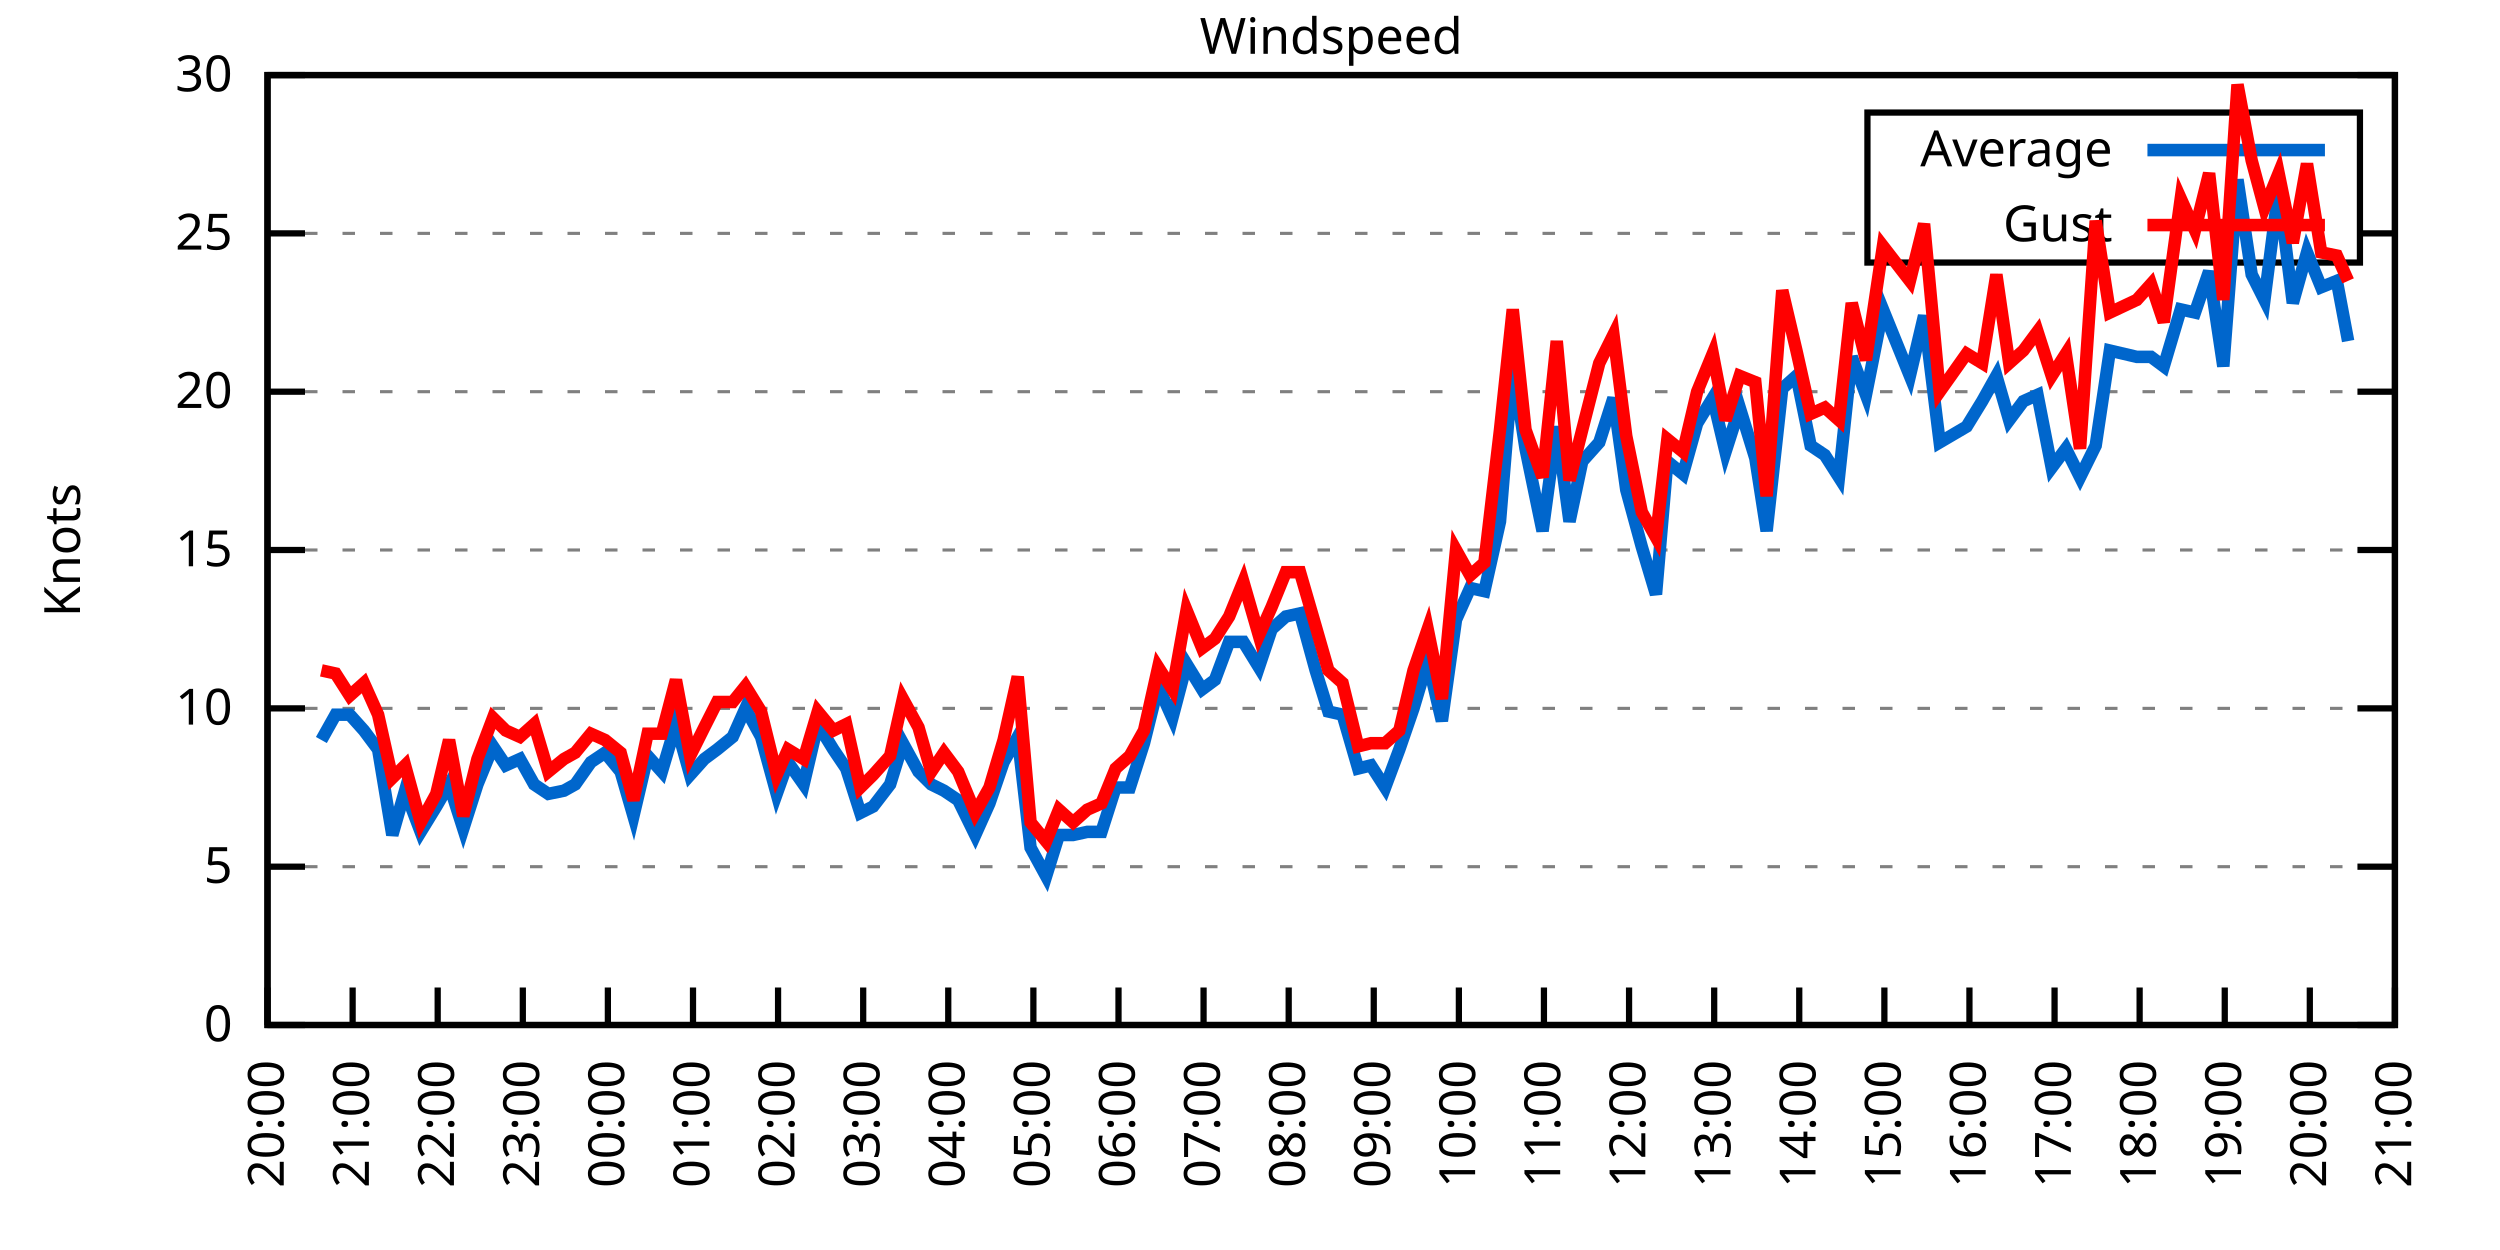
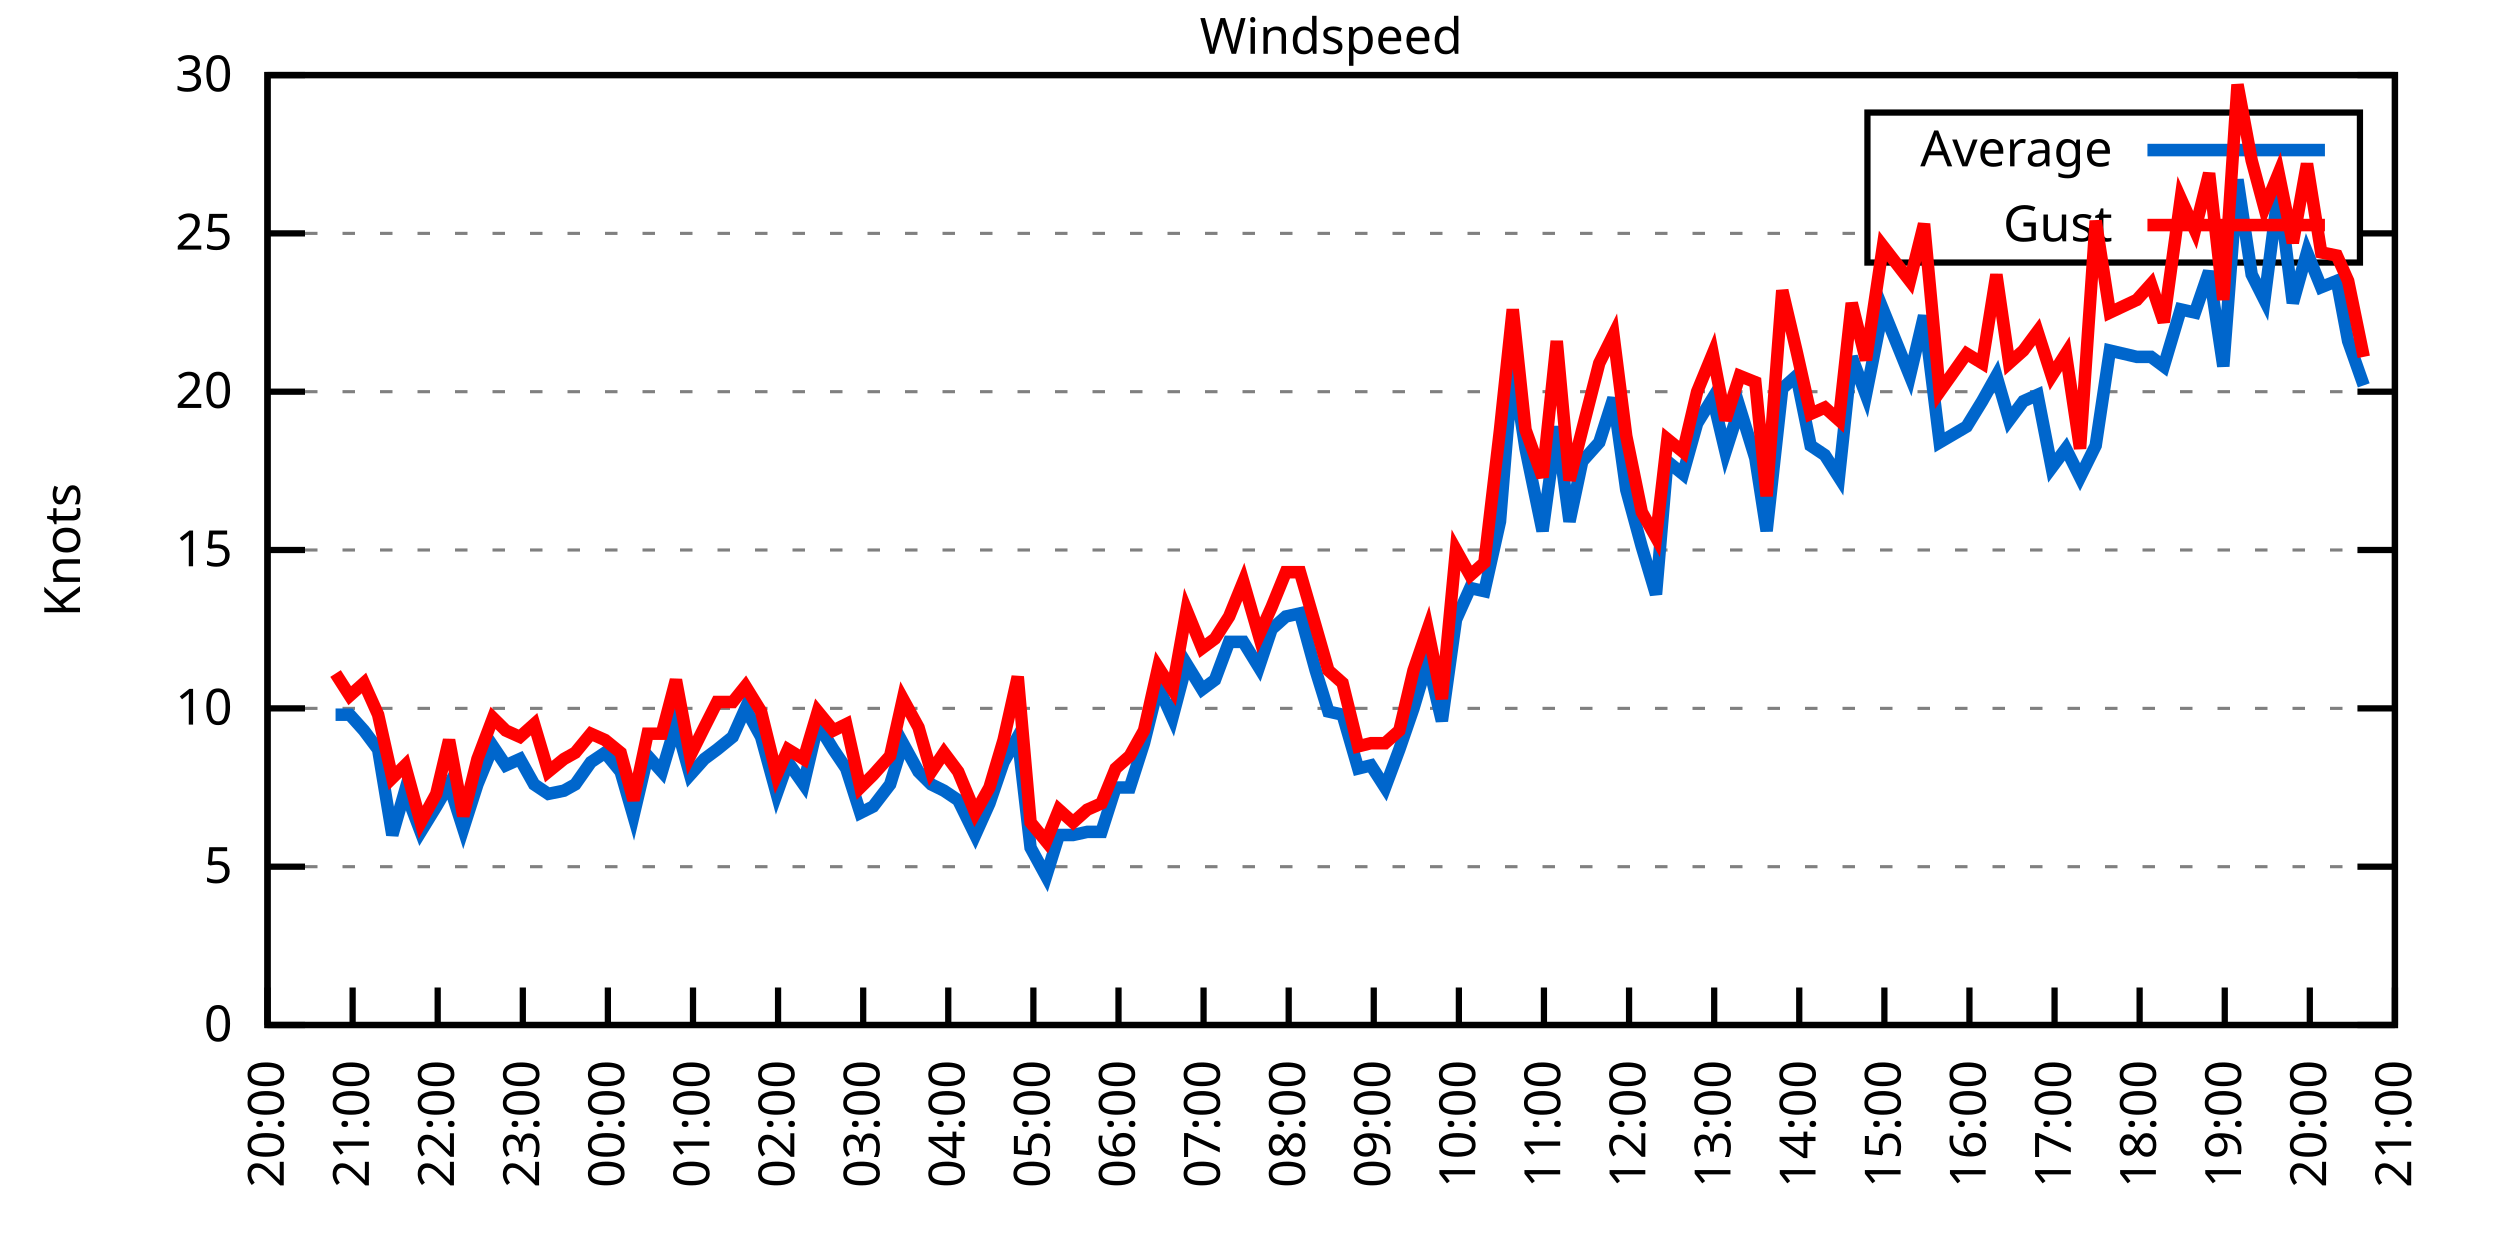
<svg xmlns="http://www.w3.org/2000/svg" xmlns:xlink="http://www.w3.org/1999/xlink" width="400" height="200" viewBox="0 0 400 200">
  <g id="gnuplot_canvas">
    <rect x="0" y="0" width="400" height="200" fill="none" />
    <defs>
      <circle id="gpDot" r="0.5" stroke-width="0.5" stroke="currentColor" />
      <path id="gpPt0" stroke-width="0.333" stroke="currentColor" d="M-1,0 h2 M0,-1 v2" />
      <path id="gpPt1" stroke-width="0.333" stroke="currentColor" d="M-1,-1 L1,1 M1,-1 L-1,1" />
      <path id="gpPt2" stroke-width="0.333" stroke="currentColor" d="M-1,0 L1,0 M0,-1 L0,1 M-1,-1 L1,1 M-1,1 L1,-1" />
      <rect id="gpPt3" stroke-width="0.333" stroke="currentColor" x="-1" y="-1" width="2" height="2" />
      <rect id="gpPt4" stroke-width="0.333" stroke="currentColor" fill="currentColor" x="-1" y="-1" width="2" height="2" />
      <circle id="gpPt5" stroke-width="0.333" stroke="currentColor" cx="0" cy="0" r="1" />
      <use xlink:href="#gpPt5" id="gpPt6" fill="currentColor" stroke="none" />
      <path id="gpPt7" stroke-width="0.333" stroke="currentColor" d="M0,-1.33 L-1.33,0.67 L1.33,0.67 z" />
      <use xlink:href="#gpPt7" id="gpPt8" fill="currentColor" stroke="none" />
      <use xlink:href="#gpPt7" id="gpPt9" stroke="currentColor" transform="rotate(180)" />
      <use xlink:href="#gpPt9" id="gpPt10" fill="currentColor" stroke="none" />
      <use xlink:href="#gpPt3" id="gpPt11" stroke="currentColor" transform="rotate(45)" />
      <use xlink:href="#gpPt11" id="gpPt12" fill="currentColor" stroke="none" />
      <path id="gpPt13" stroke-width="0.333" stroke="currentColor" d="M0,1.330 L1.265,0.411 L0.782,-1.067 L-0.782,-1.076 L-1.265,0.411 z" />
      <use xlink:href="#gpPt13" id="gpPt14" fill="currentColor" stroke="none" />
      <filter id="textbox" filterUnits="objectBoundingBox" x="0" y="0" height="1" width="1">
        <feFlood flood-color="white" flood-opacity="1" result="bgnd" />
        <feComposite in="SourceGraphic" in2="bgnd" operator="atop" />
      </filter>
      <filter id="greybox" filterUnits="objectBoundingBox" x="0" y="0" height="1" width="1">
        <feFlood flood-color="lightgrey" flood-opacity="1" result="grey" />
        <feComposite in="SourceGraphic" in2="grey" operator="atop" />
      </filter>
    </defs>
    <g fill="none" color="white" stroke="currentColor" stroke-width="1.00" stroke-linecap="butt" stroke-linejoin="miter">
</g>
    <g fill="none" color="black" stroke="currentColor" stroke-width="1.00" stroke-linecap="butt" stroke-linejoin="miter">
      <g stroke="none" shape-rendering="crispEdges">
        <polygon fill="rgb(255, 255, 255)" points="42.80,164.00 383.18,164.00 383.18,12.02 42.80,12.02 " />
      </g>
    </g>
    <g fill="none" color="black" stroke="currentColor" stroke-width="1.00" stroke-linecap="butt" stroke-linejoin="miter">
</g>
    <g fill="none" color="black" stroke="black" stroke-width="0.50" stroke-linecap="butt" stroke-linejoin="miter">
</g>
    <g fill="none" color="gray" stroke="currentColor" stroke-width="0.50" stroke-linecap="butt" stroke-linejoin="miter">
      <path stroke="gray" stroke-dasharray="2,4" class="gridline" d="M42.80,164.00 L383.19,164.00  " />
    </g>
    <g fill="none" color="gray" stroke="gray" stroke-width="1.00" stroke-linecap="butt" stroke-linejoin="miter">
</g>
    <g fill="none" color="black" stroke="currentColor" stroke-width="1.00" stroke-linecap="butt" stroke-linejoin="miter">
      <path stroke="black" d="M42.80,164.00 L48.80,164.00 M383.19,164.00 L377.19,164.00  " />
      <g transform="translate(37.20,166.60)" stroke="none" fill="black" font-family="Sans" font-size="8.00" text-anchor="end">
        <text>
          <tspan font-family="Sans"> 0</tspan>
        </text>
      </g>
    </g>
    <g fill="none" color="black" stroke="currentColor" stroke-width="1.00" stroke-linecap="butt" stroke-linejoin="miter">
</g>
    <g fill="none" color="black" stroke="black" stroke-width="0.50" stroke-linecap="butt" stroke-linejoin="miter">
</g>
    <g fill="none" color="gray" stroke="currentColor" stroke-width="0.50" stroke-linecap="butt" stroke-linejoin="miter">
      <path stroke="gray" stroke-dasharray="2,4" class="gridline" d="M42.80,138.67 L383.19,138.67  " />
    </g>
    <g fill="none" color="gray" stroke="gray" stroke-width="1.00" stroke-linecap="butt" stroke-linejoin="miter">
</g>
    <g fill="none" color="black" stroke="currentColor" stroke-width="1.00" stroke-linecap="butt" stroke-linejoin="miter">
      <path stroke="black" d="M42.80,138.67 L48.80,138.67 M383.19,138.67 L377.19,138.67  " />
      <g transform="translate(37.20,141.27)" stroke="none" fill="black" font-family="Sans" font-size="8.00" text-anchor="end">
        <text>
          <tspan font-family="Sans"> 5</tspan>
        </text>
      </g>
    </g>
    <g fill="none" color="black" stroke="currentColor" stroke-width="1.00" stroke-linecap="butt" stroke-linejoin="miter">
</g>
    <g fill="none" color="black" stroke="black" stroke-width="0.50" stroke-linecap="butt" stroke-linejoin="miter">
</g>
    <g fill="none" color="gray" stroke="currentColor" stroke-width="0.50" stroke-linecap="butt" stroke-linejoin="miter">
      <path stroke="gray" stroke-dasharray="2,4" class="gridline" d="M42.80,113.34 L383.19,113.34  " />
    </g>
    <g fill="none" color="gray" stroke="gray" stroke-width="1.00" stroke-linecap="butt" stroke-linejoin="miter">
</g>
    <g fill="none" color="black" stroke="currentColor" stroke-width="1.00" stroke-linecap="butt" stroke-linejoin="miter">
      <path stroke="black" d="M42.80,113.34 L48.80,113.34 M383.19,113.34 L377.19,113.34  " />
      <g transform="translate(37.20,115.94)" stroke="none" fill="black" font-family="Sans" font-size="8.00" text-anchor="end">
        <text>
          <tspan font-family="Sans"> 10</tspan>
        </text>
      </g>
    </g>
    <g fill="none" color="black" stroke="currentColor" stroke-width="1.00" stroke-linecap="butt" stroke-linejoin="miter">
</g>
    <g fill="none" color="black" stroke="black" stroke-width="0.50" stroke-linecap="butt" stroke-linejoin="miter">
</g>
    <g fill="none" color="gray" stroke="currentColor" stroke-width="0.50" stroke-linecap="butt" stroke-linejoin="miter">
      <path stroke="gray" stroke-dasharray="2,4" class="gridline" d="M42.80,88.00 L383.19,88.00  " />
    </g>
    <g fill="none" color="gray" stroke="gray" stroke-width="1.00" stroke-linecap="butt" stroke-linejoin="miter">
</g>
    <g fill="none" color="black" stroke="currentColor" stroke-width="1.00" stroke-linecap="butt" stroke-linejoin="miter">
      <path stroke="black" d="M42.80,88.00 L48.80,88.00 M383.19,88.00 L377.19,88.00  " />
      <g transform="translate(37.20,90.60)" stroke="none" fill="black" font-family="Sans" font-size="8.00" text-anchor="end">
        <text>
          <tspan font-family="Sans"> 15</tspan>
        </text>
      </g>
    </g>
    <g fill="none" color="black" stroke="currentColor" stroke-width="1.00" stroke-linecap="butt" stroke-linejoin="miter">
</g>
    <g fill="none" color="black" stroke="black" stroke-width="0.50" stroke-linecap="butt" stroke-linejoin="miter">
</g>
    <g fill="none" color="gray" stroke="currentColor" stroke-width="0.50" stroke-linecap="butt" stroke-linejoin="miter">
      <path stroke="gray" stroke-dasharray="2,4" class="gridline" d="M42.80,62.67 L383.19,62.67  " />
    </g>
    <g fill="none" color="gray" stroke="gray" stroke-width="1.00" stroke-linecap="butt" stroke-linejoin="miter">
</g>
    <g fill="none" color="black" stroke="currentColor" stroke-width="1.00" stroke-linecap="butt" stroke-linejoin="miter">
      <path stroke="black" d="M42.80,62.67 L48.80,62.67 M383.19,62.67 L377.19,62.67  " />
      <g transform="translate(37.20,65.27)" stroke="none" fill="black" font-family="Sans" font-size="8.00" text-anchor="end">
        <text>
          <tspan font-family="Sans"> 20</tspan>
        </text>
      </g>
    </g>
    <g fill="none" color="black" stroke="currentColor" stroke-width="1.00" stroke-linecap="butt" stroke-linejoin="miter">
</g>
    <g fill="none" color="black" stroke="black" stroke-width="0.50" stroke-linecap="butt" stroke-linejoin="miter">
</g>
    <g fill="none" color="gray" stroke="currentColor" stroke-width="0.50" stroke-linecap="butt" stroke-linejoin="miter">
      <path stroke="gray" stroke-dasharray="2,4" class="gridline" d="M42.80,37.34 L298.79,37.34 M377.59,37.34 L383.19,37.34  " />
    </g>
    <g fill="none" color="gray" stroke="gray" stroke-width="1.00" stroke-linecap="butt" stroke-linejoin="miter">
</g>
    <g fill="none" color="black" stroke="currentColor" stroke-width="1.00" stroke-linecap="butt" stroke-linejoin="miter">
      <path stroke="black" d="M42.80,37.34 L48.80,37.34 M383.19,37.34 L377.19,37.34  " />
      <g transform="translate(37.20,39.94)" stroke="none" fill="black" font-family="Sans" font-size="8.00" text-anchor="end">
        <text>
          <tspan font-family="Sans"> 25</tspan>
        </text>
      </g>
    </g>
    <g fill="none" color="black" stroke="currentColor" stroke-width="1.00" stroke-linecap="butt" stroke-linejoin="miter">
</g>
    <g fill="none" color="black" stroke="black" stroke-width="0.50" stroke-linecap="butt" stroke-linejoin="miter">
</g>
    <g fill="none" color="gray" stroke="currentColor" stroke-width="0.50" stroke-linecap="butt" stroke-linejoin="miter">
      <path stroke="gray" stroke-dasharray="2,4" class="gridline" d="M42.80,12.01 L383.19,12.01  " />
    </g>
    <g fill="none" color="gray" stroke="gray" stroke-width="1.00" stroke-linecap="butt" stroke-linejoin="miter">
</g>
    <g fill="none" color="black" stroke="currentColor" stroke-width="1.00" stroke-linecap="butt" stroke-linejoin="miter">
      <path stroke="black" d="M42.80,12.01 L48.80,12.01 M383.19,12.01 L377.19,12.01  " />
      <g transform="translate(37.20,14.61)" stroke="none" fill="black" font-family="Sans" font-size="8.00" text-anchor="end">
        <text>
          <tspan font-family="Sans"> 30</tspan>
        </text>
      </g>
    </g>
    <g fill="none" color="black" stroke="currentColor" stroke-width="1.00" stroke-linecap="butt" stroke-linejoin="miter">
      <path stroke="black" d="M42.80,164.00 L42.80,158.00  " />
      <g transform="translate(45.40,169.60) rotate(270.00)" stroke="none" fill="black" font-family="Sans" font-size="8.00" text-anchor="end">
        <text>
          <tspan font-family="Sans">20:00</tspan>
        </text>
      </g>
    </g>
    <g fill="none" color="black" stroke="currentColor" stroke-width="1.00" stroke-linecap="butt" stroke-linejoin="miter">
      <path stroke="black" d="M56.42,164.00 L56.42,158.00  " />
      <g transform="translate(59.02,169.60) rotate(270.00)" stroke="none" fill="black" font-family="Sans" font-size="8.00" text-anchor="end">
        <text>
          <tspan font-family="Sans">21:00</tspan>
        </text>
      </g>
    </g>
    <g fill="none" color="black" stroke="currentColor" stroke-width="1.00" stroke-linecap="butt" stroke-linejoin="miter">
      <path stroke="black" d="M70.03,164.00 L70.03,158.00  " />
      <g transform="translate(72.63,169.60) rotate(270.00)" stroke="none" fill="black" font-family="Sans" font-size="8.00" text-anchor="end">
        <text>
          <tspan font-family="Sans">22:00</tspan>
        </text>
      </g>
    </g>
    <g fill="none" color="black" stroke="currentColor" stroke-width="1.00" stroke-linecap="butt" stroke-linejoin="miter">
      <path stroke="black" d="M83.65,164.00 L83.65,158.00  " />
      <g transform="translate(86.25,169.60) rotate(270.00)" stroke="none" fill="black" font-family="Sans" font-size="8.00" text-anchor="end">
        <text>
          <tspan font-family="Sans">23:00</tspan>
        </text>
      </g>
    </g>
    <g fill="none" color="black" stroke="currentColor" stroke-width="1.00" stroke-linecap="butt" stroke-linejoin="miter">
      <path stroke="black" d="M97.26,164.00 L97.26,158.00  " />
      <g transform="translate(99.86,169.60) rotate(270.00)" stroke="none" fill="black" font-family="Sans" font-size="8.00" text-anchor="end">
        <text>
          <tspan font-family="Sans">00:00</tspan>
        </text>
      </g>
    </g>
    <g fill="none" color="black" stroke="currentColor" stroke-width="1.00" stroke-linecap="butt" stroke-linejoin="miter">
      <path stroke="black" d="M110.88,164.00 L110.88,158.00  " />
      <g transform="translate(113.48,169.60) rotate(270.00)" stroke="none" fill="black" font-family="Sans" font-size="8.00" text-anchor="end">
        <text>
          <tspan font-family="Sans">01:00</tspan>
        </text>
      </g>
    </g>
    <g fill="none" color="black" stroke="currentColor" stroke-width="1.00" stroke-linecap="butt" stroke-linejoin="miter">
      <path stroke="black" d="M124.49,164.00 L124.49,158.00  " />
      <g transform="translate(127.09,169.60) rotate(270.00)" stroke="none" fill="black" font-family="Sans" font-size="8.00" text-anchor="end">
        <text>
          <tspan font-family="Sans">02:00</tspan>
        </text>
      </g>
    </g>
    <g fill="none" color="black" stroke="currentColor" stroke-width="1.00" stroke-linecap="butt" stroke-linejoin="miter">
      <path stroke="black" d="M138.11,164.00 L138.11,158.00  " />
      <g transform="translate(140.71,169.60) rotate(270.00)" stroke="none" fill="black" font-family="Sans" font-size="8.00" text-anchor="end">
        <text>
          <tspan font-family="Sans">03:00</tspan>
        </text>
      </g>
    </g>
    <g fill="none" color="black" stroke="currentColor" stroke-width="1.00" stroke-linecap="butt" stroke-linejoin="miter">
      <path stroke="black" d="M151.72,164.00 L151.72,158.00  " />
      <g transform="translate(154.32,169.60) rotate(270.00)" stroke="none" fill="black" font-family="Sans" font-size="8.00" text-anchor="end">
        <text>
          <tspan font-family="Sans">04:00</tspan>
        </text>
      </g>
    </g>
    <g fill="none" color="black" stroke="currentColor" stroke-width="1.00" stroke-linecap="butt" stroke-linejoin="miter">
      <path stroke="black" d="M165.34,164.00 L165.34,158.00  " />
      <g transform="translate(167.94,169.60) rotate(270.00)" stroke="none" fill="black" font-family="Sans" font-size="8.00" text-anchor="end">
        <text>
          <tspan font-family="Sans">05:00</tspan>
        </text>
      </g>
    </g>
    <g fill="none" color="black" stroke="currentColor" stroke-width="1.00" stroke-linecap="butt" stroke-linejoin="miter">
      <path stroke="black" d="M178.96,164.00 L178.96,158.00  " />
      <g transform="translate(181.56,169.60) rotate(270.00)" stroke="none" fill="black" font-family="Sans" font-size="8.00" text-anchor="end">
        <text>
          <tspan font-family="Sans">06:00</tspan>
        </text>
      </g>
    </g>
    <g fill="none" color="black" stroke="currentColor" stroke-width="1.00" stroke-linecap="butt" stroke-linejoin="miter">
      <path stroke="black" d="M192.57,164.00 L192.57,158.00  " />
      <g transform="translate(195.17,169.60) rotate(270.00)" stroke="none" fill="black" font-family="Sans" font-size="8.00" text-anchor="end">
        <text>
          <tspan font-family="Sans">07:00</tspan>
        </text>
      </g>
    </g>
    <g fill="none" color="black" stroke="currentColor" stroke-width="1.00" stroke-linecap="butt" stroke-linejoin="miter">
      <path stroke="black" d="M206.19,164.00 L206.19,158.00  " />
      <g transform="translate(208.79,169.60) rotate(270.00)" stroke="none" fill="black" font-family="Sans" font-size="8.00" text-anchor="end">
        <text>
          <tspan font-family="Sans">08:00</tspan>
        </text>
      </g>
    </g>
    <g fill="none" color="black" stroke="currentColor" stroke-width="1.00" stroke-linecap="butt" stroke-linejoin="miter">
      <path stroke="black" d="M219.80,164.00 L219.80,158.00  " />
      <g transform="translate(222.40,169.60) rotate(270.00)" stroke="none" fill="black" font-family="Sans" font-size="8.00" text-anchor="end">
        <text>
          <tspan font-family="Sans">09:00</tspan>
        </text>
      </g>
    </g>
    <g fill="none" color="black" stroke="currentColor" stroke-width="1.00" stroke-linecap="butt" stroke-linejoin="miter">
      <path stroke="black" d="M233.42,164.00 L233.42,158.00  " />
      <g transform="translate(236.02,169.60) rotate(270.00)" stroke="none" fill="black" font-family="Sans" font-size="8.00" text-anchor="end">
        <text>
          <tspan font-family="Sans">10:00</tspan>
        </text>
      </g>
    </g>
    <g fill="none" color="black" stroke="currentColor" stroke-width="1.00" stroke-linecap="butt" stroke-linejoin="miter">
      <path stroke="black" d="M247.03,164.00 L247.03,158.00  " />
      <g transform="translate(249.63,169.60) rotate(270.00)" stroke="none" fill="black" font-family="Sans" font-size="8.00" text-anchor="end">
        <text>
          <tspan font-family="Sans">11:00</tspan>
        </text>
      </g>
    </g>
    <g fill="none" color="black" stroke="currentColor" stroke-width="1.00" stroke-linecap="butt" stroke-linejoin="miter">
      <path stroke="black" d="M260.65,164.00 L260.65,158.00  " />
      <g transform="translate(263.25,169.60) rotate(270.00)" stroke="none" fill="black" font-family="Sans" font-size="8.00" text-anchor="end">
        <text>
          <tspan font-family="Sans">12:00</tspan>
        </text>
      </g>
    </g>
    <g fill="none" color="black" stroke="currentColor" stroke-width="1.00" stroke-linecap="butt" stroke-linejoin="miter">
      <path stroke="black" d="M274.27,164.00 L274.27,158.00  " />
      <g transform="translate(276.87,169.60) rotate(270.00)" stroke="none" fill="black" font-family="Sans" font-size="8.00" text-anchor="end">
        <text>
          <tspan font-family="Sans">13:00</tspan>
        </text>
      </g>
    </g>
    <g fill="none" color="black" stroke="currentColor" stroke-width="1.00" stroke-linecap="butt" stroke-linejoin="miter">
      <path stroke="black" d="M287.88,164.00 L287.88,158.00  " />
      <g transform="translate(290.48,169.60) rotate(270.00)" stroke="none" fill="black" font-family="Sans" font-size="8.00" text-anchor="end">
        <text>
          <tspan font-family="Sans">14:00</tspan>
        </text>
      </g>
    </g>
    <g fill="none" color="black" stroke="currentColor" stroke-width="1.00" stroke-linecap="butt" stroke-linejoin="miter">
      <path stroke="black" d="M301.50,164.00 L301.50,158.00  " />
      <g transform="translate(304.10,169.60) rotate(270.00)" stroke="none" fill="black" font-family="Sans" font-size="8.00" text-anchor="end">
        <text>
          <tspan font-family="Sans">15:00</tspan>
        </text>
      </g>
    </g>
    <g fill="none" color="black" stroke="currentColor" stroke-width="1.00" stroke-linecap="butt" stroke-linejoin="miter">
      <path stroke="black" d="M315.11,164.00 L315.11,158.00  " />
      <g transform="translate(317.71,169.60) rotate(270.00)" stroke="none" fill="black" font-family="Sans" font-size="8.00" text-anchor="end">
        <text>
          <tspan font-family="Sans">16:00</tspan>
        </text>
      </g>
    </g>
    <g fill="none" color="black" stroke="currentColor" stroke-width="1.00" stroke-linecap="butt" stroke-linejoin="miter">
      <path stroke="black" d="M328.73,164.00 L328.73,158.00  " />
      <g transform="translate(331.33,169.60) rotate(270.00)" stroke="none" fill="black" font-family="Sans" font-size="8.00" text-anchor="end">
        <text>
          <tspan font-family="Sans">17:00</tspan>
        </text>
      </g>
    </g>
    <g fill="none" color="black" stroke="currentColor" stroke-width="1.00" stroke-linecap="butt" stroke-linejoin="miter">
      <path stroke="black" d="M342.34,164.00 L342.34,158.00  " />
      <g transform="translate(344.94,169.60) rotate(270.00)" stroke="none" fill="black" font-family="Sans" font-size="8.00" text-anchor="end">
        <text>
          <tspan font-family="Sans">18:00</tspan>
        </text>
      </g>
    </g>
    <g fill="none" color="black" stroke="currentColor" stroke-width="1.00" stroke-linecap="butt" stroke-linejoin="miter">
      <path stroke="black" d="M355.96,164.00 L355.96,158.00  " />
      <g transform="translate(358.56,169.60) rotate(270.00)" stroke="none" fill="black" font-family="Sans" font-size="8.00" text-anchor="end">
        <text>
          <tspan font-family="Sans">19:00</tspan>
        </text>
      </g>
    </g>
    <g fill="none" color="black" stroke="currentColor" stroke-width="1.00" stroke-linecap="butt" stroke-linejoin="miter">
      <path stroke="black" d="M369.57,164.00 L369.57,158.00  " />
      <g transform="translate(372.17,169.60) rotate(270.00)" stroke="none" fill="black" font-family="Sans" font-size="8.00" text-anchor="end">
        <text>
          <tspan font-family="Sans">20:00</tspan>
        </text>
      </g>
    </g>
    <g fill="none" color="black" stroke="currentColor" stroke-width="1.00" stroke-linecap="butt" stroke-linejoin="miter">
      <path stroke="black" d="M383.19,164.00 L383.19,158.00  " />
      <g transform="translate(385.79,169.60) rotate(270.00)" stroke="none" fill="black" font-family="Sans" font-size="8.00" text-anchor="end">
        <text>
          <tspan font-family="Sans">21:00</tspan>
        </text>
      </g>
    </g>
    <g fill="none" color="black" stroke="currentColor" stroke-width="1.00" stroke-linecap="butt" stroke-linejoin="miter">
</g>
    <g fill="none" color="black" stroke="currentColor" stroke-width="1.00" stroke-linecap="butt" stroke-linejoin="miter">
      <path stroke="black" d="M42.80,12.01 L42.80,164.00 L383.19,164.00 L383.19,12.01 L42.80,12.01 Z  " />
    </g>
    <g fill="none" color="black" stroke="currentColor" stroke-width="1.00" stroke-linecap="butt" stroke-linejoin="miter">
</g>
    <g fill="none" color="black" stroke="currentColor" stroke-width="1.00" stroke-linecap="butt" stroke-linejoin="miter">
      <path stroke="black" d="M298.79,42.01 L298.79,18.01 L377.59,18.01 L377.59,42.01 L298.79,42.01 Z  " />
    </g>
    <g id="Windspeed_plot_1">
      <g fill="none" color="white" stroke="black" stroke-width="2.00" stroke-linecap="butt" stroke-linejoin="miter">
</g>
      <g fill="none" color="black" stroke="currentColor" stroke-width="2.00" stroke-linecap="butt" stroke-linejoin="miter">
        <g transform="translate(337.99,26.61)" stroke="none" fill="black" font-family="Sans" font-size="8.00" text-anchor="end">
          <text>
            <tspan font-family="Sans">Average</tspan>
          </text>
        </g>
      </g>
      <g fill="none" color="black" stroke="currentColor" stroke-width="2.00" stroke-linecap="butt" stroke-linejoin="miter">
-         <path stroke="rgb(  0, 102, 204)" d="M343.59,24.01 L371.99,24.01 M51.42,118.40 L53.69,114.35 L55.96,114.35 L58.23,116.88 L60.50,119.92 L62.77,133.60   L64.81,126.51 L67.31,133.10 L69.80,129.04 L71.85,125.50 L74.12,132.59 L76.39,125.50 L78.88,119.42 L80.92,122.46   L83.19,121.44 L85.46,125.50 L87.73,127.02 L90.23,126.51 L92.04,125.50 L94.54,121.95 L96.81,120.43 L99.30,123.47   L101.35,130.56 L103.62,120.94 L105.89,123.47 L108.15,115.87 L110.42,123.98 L112.69,121.44 L114.74,119.92 L117.23,117.90   L119.27,113.34 L121.77,117.90 L124.27,127.02 L126.08,121.95 L128.58,125.50 L130.85,115.87 L133.34,119.92 L135.39,122.96   L137.66,130.06 L139.70,129.04 L142.42,125.50 L144.46,118.91 L146.96,123.47 L149.00,125.50 L151.04,126.51 L153.31,128.03   L156.04,133.60 L158.31,128.54 L160.57,121.95 L162.84,117.90 L164.89,135.63 L167.38,140.19 L169.43,133.60 L171.69,133.60   L173.96,133.10 L176.23,133.10 L178.50,126.00 L180.77,126.00 L183.04,118.91 L185.31,109.79 L187.58,114.86 L189.85,106.24   L192.34,110.30 L194.39,108.78 L196.66,102.70 L198.93,102.70 L201.42,106.75 L203.46,100.67 L205.73,98.64 L208.00,98.14   L210.50,107.26 L212.54,113.84 L214.81,114.35 L217.31,122.96 L219.35,122.46 L221.62,126.00 L223.89,119.92 L226.16,113.34   L228.43,105.74 L230.70,115.36 L232.96,99.15 L235.23,94.08 L237.50,94.59 L240.00,83.45 L242.04,58.62 L244.08,71.79   L246.81,84.97 L249.08,68.25 L251.12,83.45 L253.16,73.82 L255.88,70.78 L258.15,63.69 L260.20,78.38 L262.69,87.50   L264.96,95.10 L266.78,73.82 L269.27,75.85 L271.54,67.74 L274.04,63.69 L276.08,72.30 L278.35,65.21 L280.85,73.31   L282.66,84.97 L285.16,62.17 L287.43,60.14 L289.70,71.29 L291.97,72.81 L294.23,76.35 L296.28,57.10 L298.55,63.18   L301.27,49.50 L305.58,60.14 L307.85,50.51 L310.35,70.78 L314.66,68.25 L317.15,64.19 L319.42,60.14 L321.47,67.23   L323.74,64.19 L326.00,63.18 L328.27,74.83 L330.54,71.79 L332.81,76.35 L335.31,71.29 L337.58,56.09 L341.89,57.10   L344.16,57.10 L346.20,58.62 L348.92,49.50 L351.19,50.01 L353.46,43.42 L355.73,58.62 L358.00,28.73 L360.27,43.93   L362.31,47.98 L364.58,30.25 L366.85,48.49 L369.12,40.38 L371.39,45.95 L373.89,44.94 L375.70,54.57  " />
+         <path stroke="rgb(  0, 102, 204)" d="M343.59,24.01 L371.99,24.01 M53.69,114.35 L55.96,114.35 L58.23,116.88 L60.50,119.92 L62.77,133.60 L64.81,126.51   L67.31,133.10 L69.80,129.04 L71.85,125.50 L74.12,132.59 L76.39,125.50 L78.88,119.42 L80.92,122.46 L83.19,121.44   L85.46,125.50 L87.73,127.02 L90.23,126.51 L92.04,125.50 L94.54,121.95 L96.81,120.43 L99.30,123.47 L101.35,130.56   L103.62,120.94 L105.89,123.47 L108.15,115.87 L110.42,123.98 L112.69,121.44 L114.74,119.92 L117.23,117.90 L119.27,113.34   L121.77,117.90 L124.27,127.02 L126.08,121.95 L128.58,125.50 L130.85,115.87 L133.34,119.92 L135.39,122.96 L137.66,130.06   L139.70,129.04 L142.42,125.50 L144.46,118.91 L146.96,123.47 L149.00,125.50 L151.04,126.51 L153.31,128.03 L156.04,133.60   L158.31,128.54 L160.57,121.95 L162.84,117.90 L164.89,135.63 L167.38,140.19 L169.43,133.60 L171.69,133.60 L173.96,133.10   L176.23,133.10 L178.50,126.00 L180.77,126.00 L183.04,118.91 L185.31,109.79 L187.58,114.86 L189.85,106.24 L192.34,110.30   L194.39,108.78 L196.66,102.70 L198.93,102.70 L201.42,106.75 L203.46,100.67 L205.73,98.64 L208.00,98.14 L210.50,107.26   L212.54,113.84 L214.81,114.35 L217.31,122.96 L219.35,122.46 L221.62,126.00 L223.89,119.92 L226.16,113.34 L228.43,105.74   L230.70,115.36 L232.96,99.15 L235.23,94.08 L237.50,94.59 L240.00,83.45 L242.04,58.62 L244.08,71.79 L246.81,84.97   L249.08,68.25 L251.12,83.45 L253.16,73.82 L255.88,70.78 L258.15,63.69 L260.20,78.38 L262.69,87.50 L264.96,95.10   L266.78,73.82 L269.27,75.85 L271.54,67.74 L274.04,63.69 L276.08,72.30 L278.35,65.21 L280.85,73.31 L282.66,84.97   L285.16,62.17 L287.43,60.14 L289.70,71.29 L291.97,72.81 L294.23,76.35 L296.28,57.10 L298.55,63.18 L301.27,49.50   L305.58,60.14 L307.85,50.51 L310.35,70.78 L314.66,68.25 L317.15,64.19 L319.42,60.14 L321.47,67.23 L323.74,64.19   L326.00,63.18 L328.27,74.83 L330.54,71.79 L332.81,76.35 L335.31,71.29 L337.58,56.09 L341.89,57.10 L344.16,57.10   L346.20,58.62 L348.92,49.50 L351.19,50.01 L353.46,43.42 L355.73,58.62 L358.00,28.73 L360.27,43.93 L362.31,47.98   L364.58,30.25 L366.85,48.49 L369.12,40.38 L371.39,45.95 L373.89,44.94 L375.70,54.57 L378.20,61.66  " />
      </g>
    </g>
    <g id="Windspeed_plot_2">
      <g fill="none" color="black" stroke="currentColor" stroke-width="2.00" stroke-linecap="butt" stroke-linejoin="miter">
        <g transform="translate(337.99,38.61)" stroke="none" fill="black" font-family="Sans" font-size="8.00" text-anchor="end">
          <text>
            <tspan font-family="Sans">Gust</tspan>
          </text>
        </g>
      </g>
      <g fill="none" color="black" stroke="currentColor" stroke-width="2.00" stroke-linecap="butt" stroke-linejoin="miter">
-         <path stroke="rgb(255,   0,   0)" d="M343.59,36.01 L371.99,36.01 M51.42,107.26 L53.69,107.76 L55.96,111.31 L58.23,109.28 L60.50,114.35 L62.77,124.48   L64.81,122.46 L67.31,131.58 L69.80,127.02 L71.85,118.40 L74.12,130.56 L76.39,121.44 L78.88,114.86 L80.92,116.88   L83.19,117.90 L85.46,115.87 L87.73,123.47 L90.23,121.44 L92.04,120.43 L94.54,117.39 L96.81,118.40 L99.30,120.43   L101.35,128.03 L103.62,117.39 L105.89,117.39 L108.15,108.78 L110.42,120.94 L112.69,116.38 L114.74,112.32 L117.23,112.32   L119.27,109.79 L121.77,113.84 L124.27,123.98 L126.08,119.92 L128.58,121.44 L130.85,113.84 L133.34,116.88 L135.39,115.87   L137.66,126.00 L139.70,123.98 L142.42,120.94 L144.46,111.82 L146.96,116.38 L149.00,123.47 L151.04,120.43 L153.31,123.47   L156.04,130.06 L158.31,126.00 L160.57,118.40 L162.84,108.27 L164.89,131.58 L167.38,134.62 L169.43,129.55 L171.69,131.58   L173.96,129.55 L176.23,128.54 L178.50,122.96 L180.77,120.94 L183.04,116.88 L185.31,106.75 L187.58,110.30 L189.85,97.63   L192.34,103.71 L194.39,102.19 L196.66,98.64 L198.93,93.07 L201.42,101.68 L203.46,97.12 L205.73,91.55 L208.00,91.55   L210.50,100.16 L212.54,107.26 L214.81,109.28 L217.31,119.42 L219.35,118.91 L221.62,118.91 L223.89,116.88 L226.16,107.26   L228.43,100.67 L230.70,111.82 L232.96,88.00 L235.23,92.06 L237.50,90.03 L240.00,68.75 L242.04,49.50 L244.08,68.75   L246.81,76.35 L249.08,54.57 L251.12,76.86 L253.16,68.75 L255.88,58.11 L258.15,53.55 L260.20,69.77 L262.69,81.93   L264.96,85.98 L266.78,70.27 L269.27,72.30 L271.54,62.67 L274.04,56.59 L276.08,67.23 L278.35,60.14 L280.85,61.15   L282.66,79.39 L285.16,46.46 L287.43,56.09 L289.70,66.22 L291.97,65.21 L294.23,67.23 L296.28,48.49 L298.55,57.61   L301.27,39.37 L305.58,44.94 L307.85,35.82 L310.35,62.67 L314.66,56.59 L317.15,58.11 L319.42,43.93 L321.47,58.11   L323.74,56.09 L326.00,53.05 L328.27,60.14 L330.54,56.59 L332.81,71.79 L335.31,35.32 L337.58,50.01 L341.89,47.98   L344.16,45.45 L346.20,51.53 L348.92,31.77 L351.19,36.84 L353.46,27.72 L355.73,47.98 L358.00,13.53 L360.27,25.69   L362.31,33.29 L364.58,27.72 L366.85,38.86 L369.12,26.20 L371.39,40.38 L373.89,40.89 L375.70,44.94  " />
+         <path stroke="rgb(255,   0,   0)" d="M343.59,36.01 L371.99,36.01 M53.69,107.76 L55.96,111.31 L58.23,109.28 L60.50,114.35 L62.77,124.48 L64.81,122.46   L67.31,131.58 L69.80,127.02 L71.85,118.40 L74.12,130.56 L76.39,121.44 L78.88,114.86 L80.92,116.88 L83.19,117.90   L85.46,115.87 L87.73,123.47 L90.23,121.44 L92.04,120.43 L94.54,117.39 L96.81,118.40 L99.30,120.43 L101.35,128.03   L103.62,117.39 L105.89,117.39 L108.15,108.78 L110.42,120.94 L112.69,116.38 L114.74,112.32 L117.23,112.32 L119.27,109.79   L121.77,113.84 L124.27,123.98 L126.08,119.92 L128.58,121.44 L130.85,113.84 L133.34,116.88 L135.39,115.87 L137.66,126.00   L139.70,123.98 L142.42,120.94 L144.46,111.82 L146.96,116.38 L149.00,123.47 L151.04,120.43 L153.31,123.47 L156.04,130.06   L158.31,126.00 L160.57,118.40 L162.84,108.27 L164.89,131.58 L167.38,134.62 L169.43,129.55 L171.69,131.58 L173.96,129.55   L176.23,128.54 L178.50,122.96 L180.77,120.94 L183.04,116.88 L185.31,106.75 L187.58,110.30 L189.85,97.63 L192.34,103.71   L194.39,102.19 L196.66,98.64 L198.93,93.07 L201.42,101.68 L203.46,97.12 L205.73,91.55 L208.00,91.55 L210.50,100.16   L212.54,107.26 L214.81,109.28 L217.31,119.42 L219.35,118.91 L221.62,118.91 L223.89,116.88 L226.16,107.26 L228.43,100.67   L230.70,111.82 L232.96,88.00 L235.23,92.06 L237.50,90.03 L240.00,68.75 L242.04,49.50 L244.08,68.75 L246.81,76.35   L249.08,54.57 L251.12,76.86 L253.16,68.75 L255.88,58.11 L258.15,53.55 L260.20,69.77 L262.69,81.93 L264.96,85.98   L266.78,70.27 L269.27,72.30 L271.54,62.67 L274.04,56.59 L276.08,67.23 L278.35,60.14 L280.85,61.15 L282.66,79.39   L285.16,46.46 L287.43,56.09 L289.70,66.22 L291.97,65.21 L294.23,67.23 L296.28,48.49 L298.55,57.61 L301.27,39.37   L305.58,44.94 L307.85,35.82 L310.35,62.67 L314.66,56.59 L317.15,58.11 L319.42,43.93 L321.47,58.11 L323.74,56.09   L326.00,53.05 L328.27,60.14 L330.54,56.59 L332.81,71.79 L335.31,35.32 L337.58,50.01 L341.89,47.98 L344.16,45.45   L346.20,51.53 L348.92,31.77 L351.19,36.84 L353.46,27.72 L355.73,47.98 L358.00,13.53 L360.27,25.69 L362.31,33.29   L364.58,27.72 L366.85,38.86 L369.12,26.20 L371.39,40.38 L373.89,40.89 L375.70,44.94 L378.20,57.10  " />
      </g>
    </g>
    <g fill="none" color="black" stroke="currentColor" stroke-width="2.00" stroke-linecap="butt" stroke-linejoin="miter">
</g>
    <g fill="none" color="black" stroke="black" stroke-width="1.00" stroke-linecap="butt" stroke-linejoin="miter">
</g>
    <g fill="none" color="black" stroke="currentColor" stroke-width="1.00" stroke-linecap="butt" stroke-linejoin="miter">
      <path stroke="black" d="M42.80,12.01 L42.80,164.00 L383.19,164.00 L383.19,12.01 L42.80,12.01 Z  " />
      <g transform="translate(12.80,88.01) rotate(270.00)" stroke="none" fill="black" font-family="Sans" font-size="8.00" text-anchor="middle">
        <text>
          <tspan font-family="Sans">Knots</tspan>
        </text>
      </g>
    </g>
    <g fill="none" color="black" stroke="currentColor" stroke-width="1.00" stroke-linecap="butt" stroke-linejoin="miter">
</g>
    <g fill="none" color="black" stroke="currentColor" stroke-width="1.00" stroke-linecap="butt" stroke-linejoin="miter">
      <g transform="translate(212.99,8.61)" stroke="none" fill="black" font-family="Sans" font-size="8.00" text-anchor="middle">
        <text>
          <tspan font-family="Sans">Windspeed</tspan>
        </text>
      </g>
    </g>
    <g fill="none" color="black" stroke="currentColor" stroke-width="1.00" stroke-linecap="butt" stroke-linejoin="miter">
</g>
  </g>
</svg>
